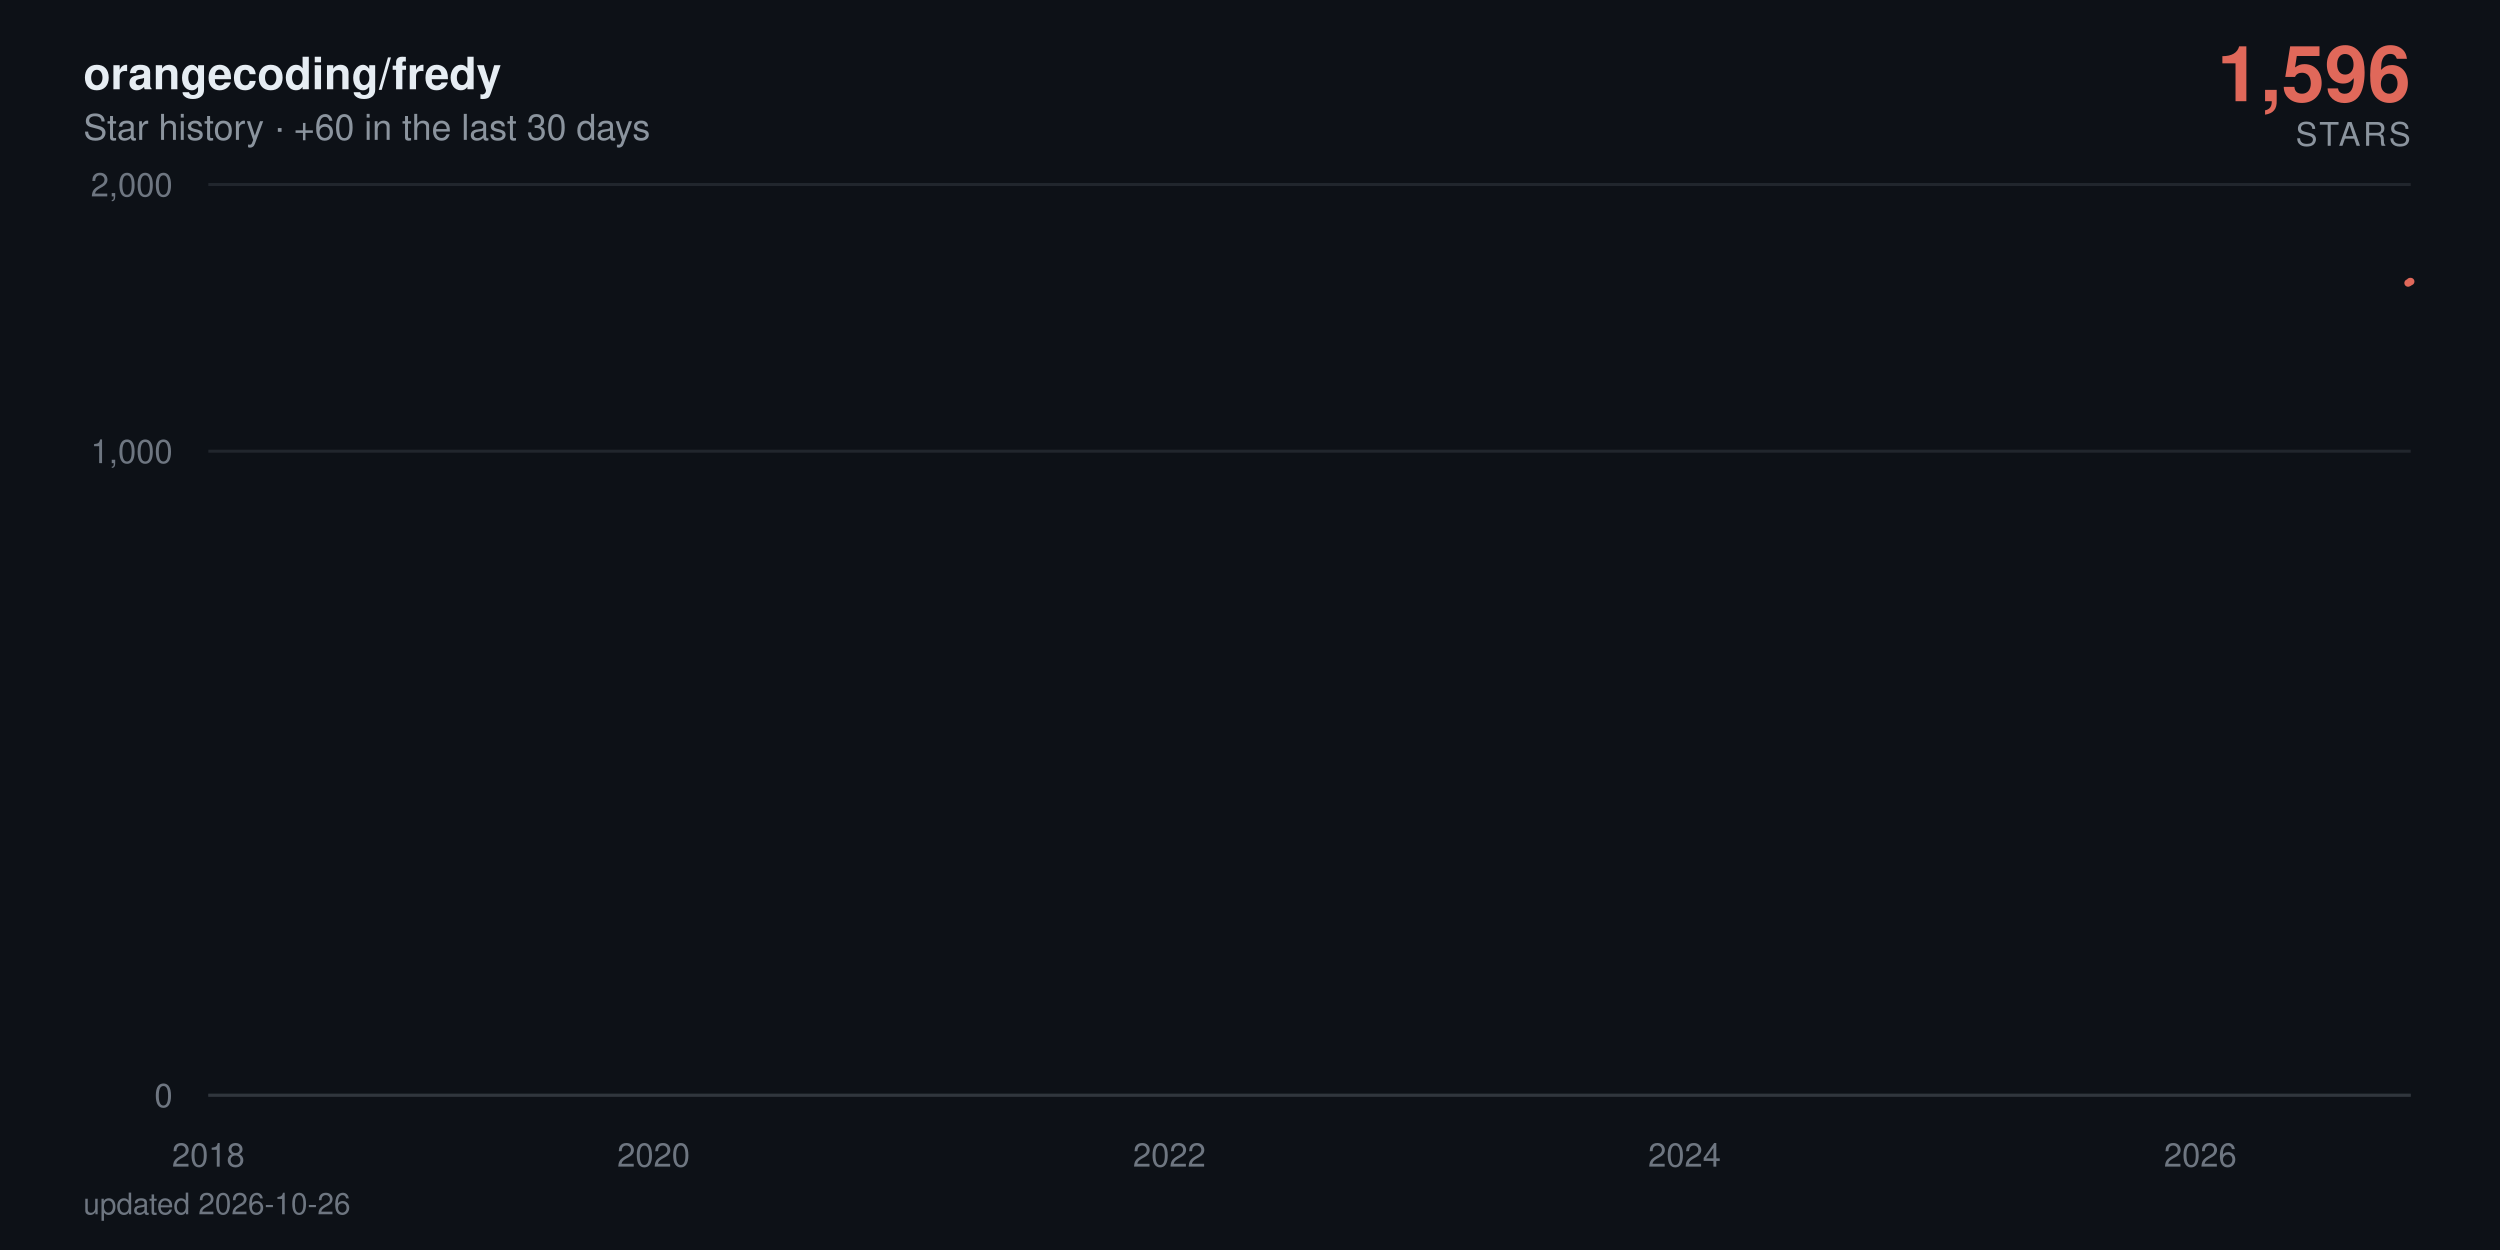
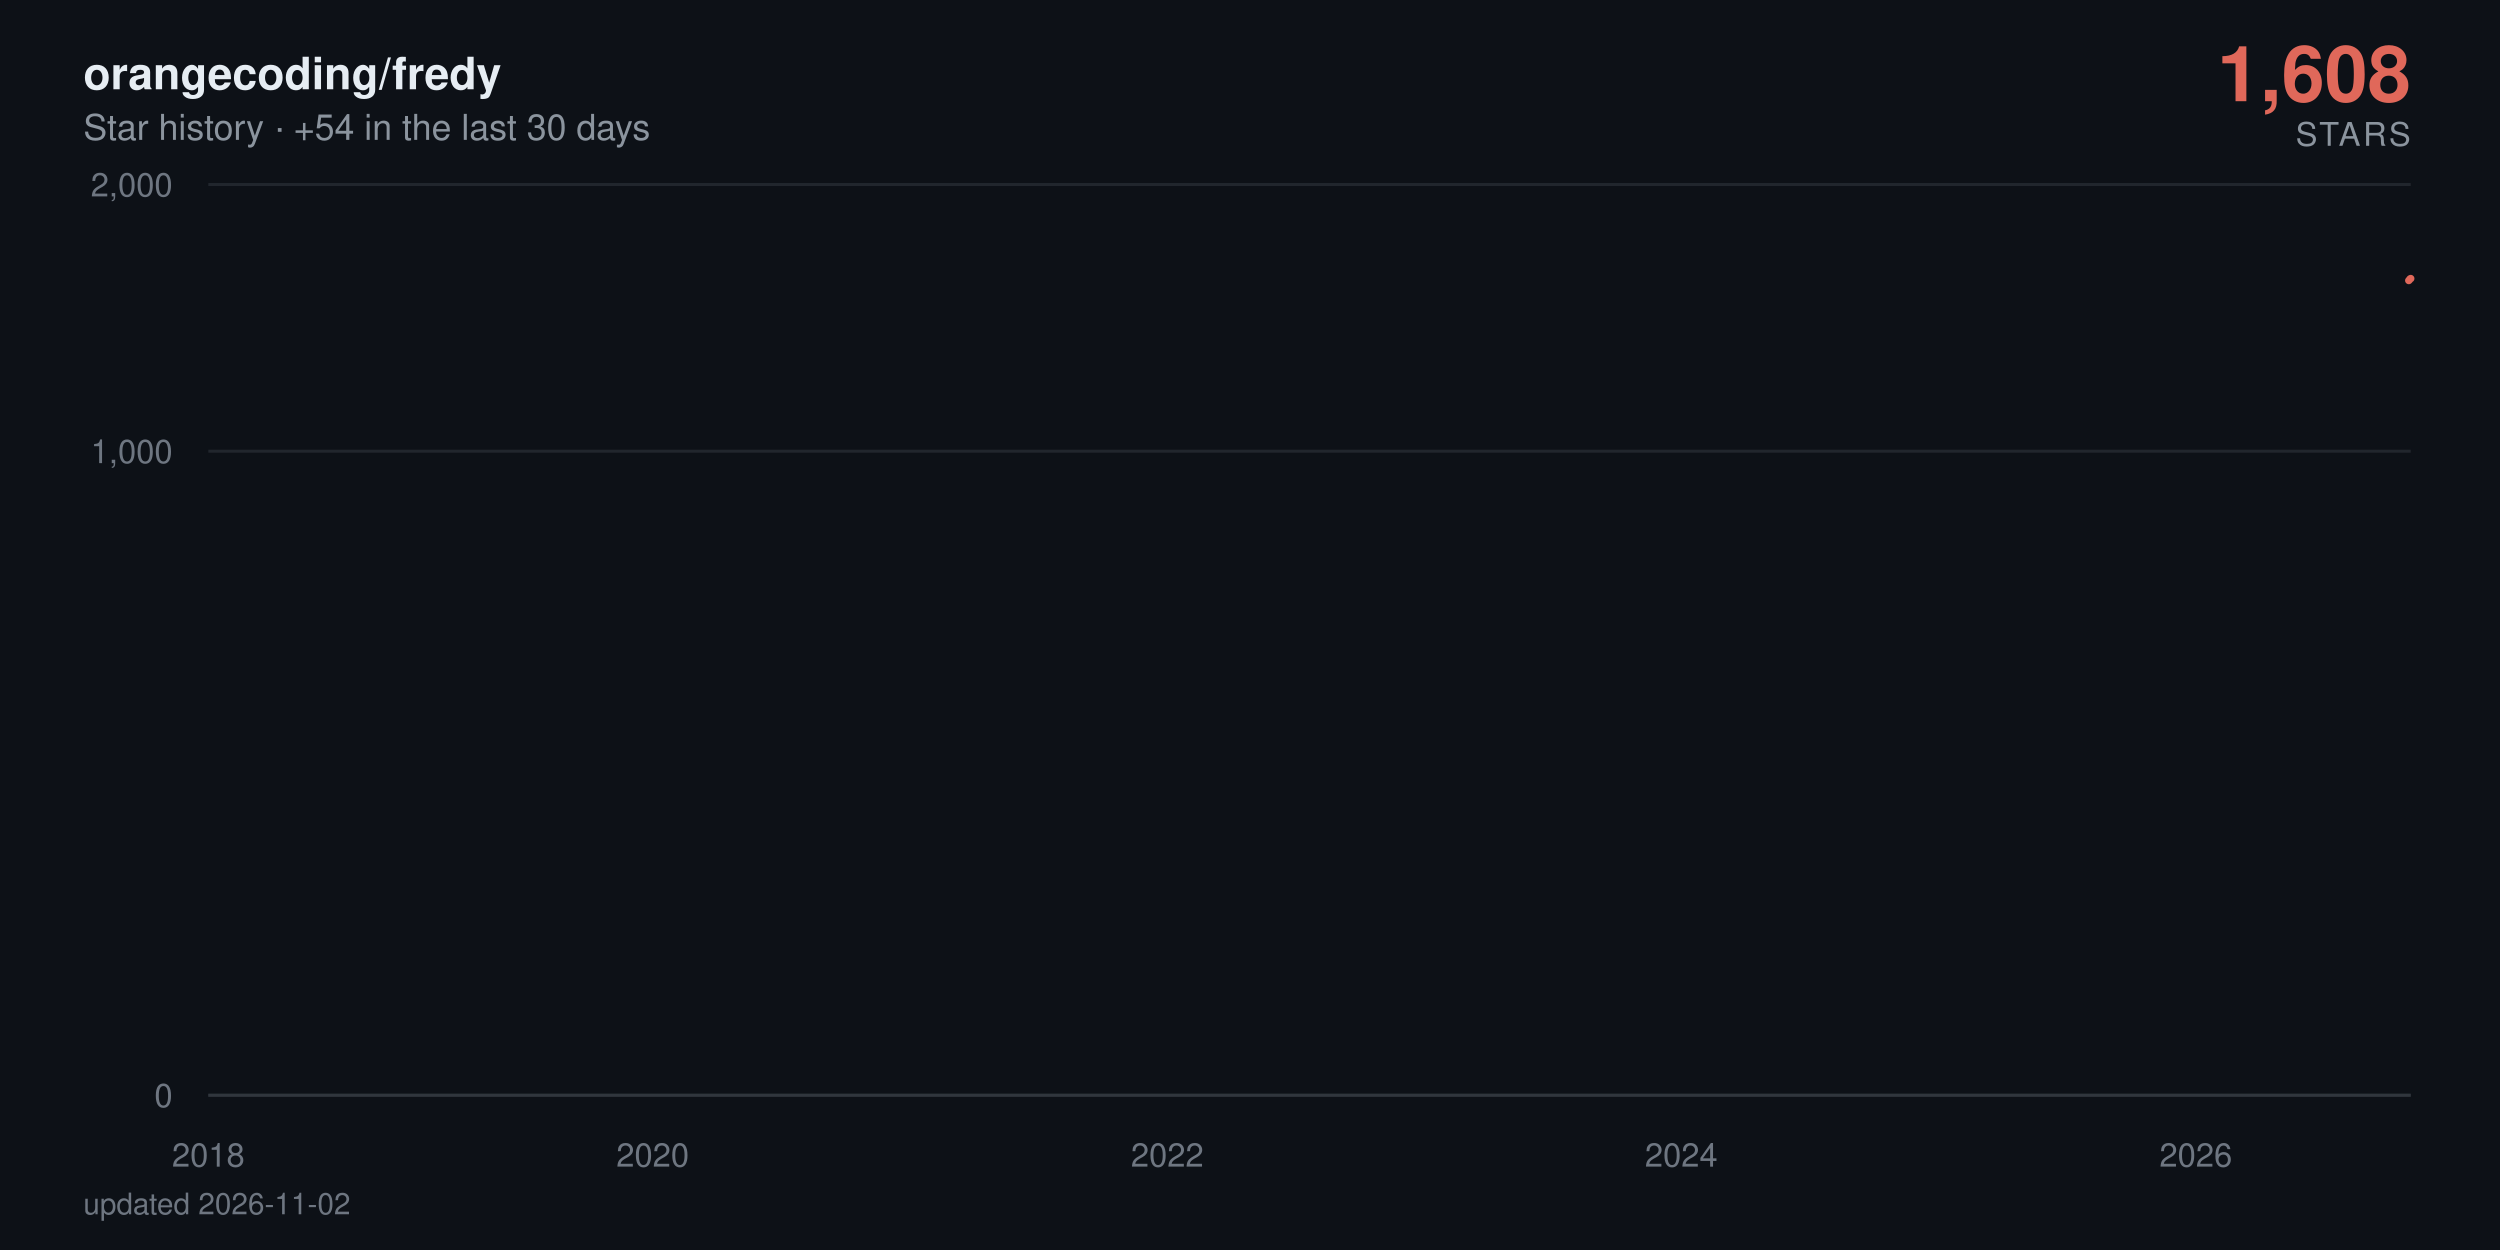
- <svg xmlns="http://www.w3.org/2000/svg" viewBox="0 0 840 420" width="840" height="420" role="img" aria-label="orangecoding/fredy star history: 1,596 stars">
+ <svg xmlns="http://www.w3.org/2000/svg" viewBox="0 0 840 420" width="840" height="420" role="img" aria-label="orangecoding/fredy star history: 1,608 stars">
  <defs>
    <linearGradient id="area" x1="0" y1="0" x2="0" y2="1">
      <stop offset="0%" stop-color="#e0685a" stop-opacity="0.38" />
      <stop offset="100%" stop-color="#e0685a" stop-opacity="0" />
    </linearGradient>
  </defs>
  <style>
    text { font-family: -apple-system, BlinkMacSystemFont, 'Segoe UI', Helvetica, Arial, sans-serif; }
    .tick { fill: #6e7681; font-size: 11px; }
    .title { fill: #e6edf3; font-size: 15px; font-weight: 600; }
    .subtitle { fill: #8b949e; font-size: 12px; }
    .total { fill: #e0685a; font-size: 26px; font-weight: 700; }
    .total-label { fill: #8b949e; font-size: 11px; letter-spacing: 0.08em; }
    .milestone-label { fill: #8b949e; font-size: 10px; font-weight: 600; }
    .footer { fill: #6e7681; font-size: 10px; }

-     .line { stroke-dasharray: 877; stroke-dashoffset: 877; animation: draw 2.4s cubic-bezier(0.22, 0.61, 0.36, 1) forwards; }
+     .line { stroke-dasharray: 878; stroke-dashoffset: 878; animation: draw 2.4s cubic-bezier(0.22, 0.61, 0.36, 1) forwards; }
    .fill { opacity: 0; animation: appear 1.4s ease-out 0.9s forwards; }
    .milestone { opacity: 0; animation: appear 0.6s ease-out 1.9s forwards; }
    .end { opacity: 0; animation: appear 0.5s ease-out 2.3s forwards; }
-     .halo { transform-origin: 810px 94.6px; animation: pulse 2.8s ease-in-out 2.8s infinite; }
+     .halo { transform-origin: 810px 93.6px; animation: pulse 2.8s ease-in-out 2.8s infinite; }

    @keyframes draw { to { stroke-dashoffset: 0; } }
    @keyframes appear { to { opacity: 1; } }
    @keyframes pulse { 0%, 100% { transform: scale(1); opacity: 0.22; } 50% { transform: scale(1.5); opacity: 0.05; } }

    @media (prefers-reduced-motion: reduce) {
      .line { stroke-dashoffset: 0; animation: none; }
      .fill, .milestone, .end { opacity: 1; animation: none; }
      .halo { animation: none; }
    }
  </style>
  <rect width="840" height="420" fill="#0d1117" />
  <text x="28" y="30" class="title">orangecoding/fredy</text>
-   <text x="28" y="47" class="subtitle">Star history · +60 in the last 30 days</text>
-   <text x="810" y="34" text-anchor="end" class="total">1,596</text>
+   <text x="28" y="47" class="subtitle">Star history · +54 in the last 30 days</text>
+   <text x="810" y="34" text-anchor="end" class="total">1,608</text>
  <text x="810" y="49" text-anchor="end" class="total-label">STARS</text>
  <line x1="70" y1="368" x2="810" y2="368" stroke="#21262d" stroke-width="1" />
  <text x="58" y="372" text-anchor="end" class="tick">0</text>
  <line x1="70" y1="151.6" x2="810" y2="151.6" stroke="#21262d" stroke-width="1" />
  <text x="58" y="155.6" text-anchor="end" class="tick">1,000</text>
  <line x1="70" y1="62" x2="810" y2="62" stroke="#21262d" stroke-width="1" />
  <text x="58" y="66" text-anchor="end" class="tick">2,000</text>
  <line x1="70" y1="368" x2="810" y2="368" stroke="#30363d" stroke-width="1" />
  <text x="70" y="392" text-anchor="middle" class="tick">2018</text>
-   <text x="219.6" y="392" text-anchor="middle" class="tick">2020</text>
-   <text x="392.9" y="392" text-anchor="middle" class="tick">2022</text>
-   <text x="566" y="392" text-anchor="middle" class="tick">2024</text>
-   <text x="739.3" y="392" text-anchor="middle" class="tick">2026</text>
-   <path class="fill" d="M70,368 70,361.2 L71.7,358.3 L89.7,351.2 L89.9,349.9 L90.2,348.6 L196.6,347.5 L215.8,346.4 L218.9,344.3 L219.8,343.3 L223.6,342.4 L224.1,341.5 L230.8,340.6 L234.3,339.8 L254.9,339 L262.1,338.2 L264.9,337.4 L271.1,336.6 L284.3,335.9 L294.3,335.2 L309,334.5 L309.5,333.8 L320.9,333.1 L321.3,332.4 L326.1,331.8 L337.2,331.2 L337.7,330.5 L337.9,329.9 L341,329.3 L342.2,328.7 L344.3,328.1 L346.9,327.5 L359.3,326.9 L367.8,326.4 L368.8,324.7 L371.8,324.2 L376.6,323.7 L378,322.6 L378.2,322.1 L378.9,321.6 L379.7,320.6 L379.9,320.1 L382.3,319.6 L382.7,319.1 L384.9,318.7 L386.3,318.2 L386.8,317.7 L392.9,317.3 L394.1,316.8 L394.8,316.3 L395.5,315.9 L396,315.4 L396.5,315 L398.4,314.6 L399.1,313.7 L399.3,313.3 L399.6,312.8 L403.1,312.4 L403.4,312 L404.3,311.6 L405,311.2 L407.2,310.8 L408.3,310.3 L410.2,309.9 L412.9,309.5 L413.3,309.1 L415.7,308.7 L415.9,307.6 L419.5,307.2 L420.2,306.8 L421.6,306.4 L422.6,306 L422.8,305.7 L425.2,305.3 L426.6,304.9 L426.8,304.5 L429.2,304.2 L430.6,303.8 L432.1,303.1 L432.3,302.7 L433.7,302.4 L436.6,302 L438.7,301.7 L439.6,301.3 L440.6,301 L440.8,300.3 L441.3,299.9 L443,299.6 L443.7,299.2 L445.1,298.9 L445.3,298.6 L445.6,298.2 L446.3,297.9 L447,297.6 L448.7,296.9 L448.9,296.2 L449.4,295.9 L450.1,295.6 L450.3,294.9 L452.9,294.6 L453.2,294.3 L453.9,294 L458.6,293.4 L459.3,293 L461.7,292.7 L462.2,292.4 L462.6,292.1 L462.9,291.8 L465.3,291.5 L469,291.2 L469.8,290.9 L470,290.6 L471.4,290.3 L473.8,290 L474.7,289.7 L475,289.4 L475.2,289.1 L475.4,288.8 L476.6,288.5 L478.1,288.2 L480.4,287.9 L480.7,287.6 L482.3,287.3 L482.8,287 L486.4,286.8 L489.4,286.5 L489.9,286.2 L491.8,285.9 L492,285.6 L492.3,285.3 L492.8,285 L493.9,284.8 L494.7,284.5 L500.6,284.2 L502,283.9 L502.7,283.6 L504.1,283.4 L504.4,283.1 L504.8,282.8 L505.3,282.5 L505.6,282.3 L507.7,282 L508.9,281.7 L513.4,281.2 L522.6,280.9 L523.3,280.6 L529,280.4 L530.5,280.1 L535.7,279.8 L536.1,279.6 L538.3,279.3 L538.5,279 L540.2,278.8 L541.4,278.5 L543,278.3 L544.4,278 L550.1,277.7 L551.1,277.5 L555.6,277.2 L556.1,277 L565.5,276.7 L567.4,276.2 L567.7,275.9 L569.8,275.7 L570.1,275.4 L573.6,275.2 L573.8,274.9 L574.1,274.7 L576,274.4 L578.6,274.2 L579.3,273.9 L581,273.7 L585,273.4 L585.5,273.2 L586.6,272.9 L591.2,272.7 L591.9,272.2 L595.4,272 L597.1,271.5 L597.8,271.2 L602.1,271 L604,270.8 L607,270.5 L608.5,270.3 L610.1,270 L610.4,269.6 L610.8,269.3 L611.1,269.1 L611.3,268.8 L611.8,268.6 L612,268.4 L613,268.1 L613.9,267.9 L615.6,267.7 L616.5,267.4 L618.2,267 L618.7,266.7 L620.3,266.5 L622.2,266.3 L624.3,266.1 L625.1,265.8 L625.8,265.6 L627.9,265.4 L630.7,265.1 L632.9,264.9 L633.6,264.7 L633.8,264.5 L634.3,264 L635,263.8 L635.7,263.6 L636.2,263.3 L637.6,263.1 L640,262.9 L642.1,262.7 L643.1,262.4 L645,262.2 L649.7,262 L650.7,261.8 L651.6,261.6 L652.8,261.3 L653.3,260.9 L658,260.7 L659.2,260.5 L659.7,260.2 L664.7,260 L666.6,259.8 L667.3,259.6 L672,259.4 L672.2,259.2 L673.7,259 L674.9,258.5 L678.4,258.3 L679.1,258.1 L682,257.9 L683.1,257.5 L683.4,257.2 L683.6,257 L683.9,256.8 L684.6,256.2 L684.8,256 L685,255.6 L685.3,255.4 L686,255.2 L686.5,254.9 L687.7,254.7 L687.9,254.5 L688.1,254.3 L688.8,254.1 L690.3,253.9 L691.9,253.7 L692.4,253.5 L692.9,253.3 L693.8,252.9 L695.7,252.5 L696.9,252.3 L697.4,252.1 L697.9,251.9 L700.2,251.7 L700.9,251.5 L701.2,251.1 L703.8,250.9 L704,250.7 L705.7,250.5 L705.9,250.3 L706.1,250.1 L706.9,249.9 L707.1,249.7 L707.6,249.5 L707.8,249.3 L708,249.1 L708.8,248.7 L709,248.3 L709.2,248.1 L709.7,247.7 L709.9,247.3 L710.9,247.1 L711.1,246.8 L711.4,246.4 L712.1,246.2 L712.3,246 L712.6,245.8 L713,245.6 L713.7,244.1 L714,243.7 L714.4,243.1 L714.7,243 L715.9,242.8 L716.1,242.6 L716.3,242.2 L716.6,241.8 L716.8,241.6 L717.1,241.1 L717.3,240.9 L717.5,240.7 L718,240.5 L718.2,240.4 L720.1,240.2 L720.6,239.3 L720.8,239.1 L721.1,238.9 L721.3,238.7 L721.6,238.4 L722.3,238 L722.5,237.5 L722.7,237.1 L723.2,236.9 L723.7,236.6 L723.9,236.2 L724.2,236 L724.9,235.5 L725.4,235 L725.6,234.8 L726.1,234.6 L726.5,234.4 L727,234.1 L727.3,233.9 L727.5,233.7 L727.7,233.4 L728.4,233.2 L728.7,233 L728.9,232.9 L729.1,232.5 L729.4,232.4 L730.6,232.2 L731.3,232 L731.8,231.8 L732,231.7 L732.2,231.3 L732.5,230.8 L733.7,230.6 L733.9,230.5 L734.1,230 L734.4,229.6 L734.8,229.5 L736,229.3 L737.9,228.8 L738.4,228.6 L738.9,228.4 L739.1,227.9 L739.3,227.4 L739.6,226.8 L739.8,226.6 L740.3,225.8 L740.5,225.3 L740.8,225 L741,224.1 L742,224 L742.4,223.8 L742.9,223.7 L743.1,223.5 L743.4,223.3 L743.6,223.2 L743.8,222.7 L744.1,222.4 L744.3,222.2 L744.8,221.6 L745.3,221.4 L745.5,220.9 L745.7,220.8 L746.2,220.6 L746.5,220.3 L746.7,220 L746.9,219.8 L747.2,219.2 L747.4,218.2 L747.6,217.8 L747.9,217.5 L748.1,217.3 L748.4,217.2 L748.6,217 L748.8,216.7 L749.1,216.4 L749.3,216.1 L749.5,215.8 L750,215.5 L750.2,214.8 L750.7,214.5 L751,214.4 L751.2,214.1 L751.4,213.9 L751.7,213.5 L752.1,213.2 L752.4,213.3 L752.6,213.2 L753.3,212.9 L753.6,212.4 L753.8,212.3 L754,212 L754.3,211.7 L754.5,211.5 L754.8,211.2 L755,210.2 L755.2,209.7 L755.5,209.6 L755.7,209.4 L755.9,209 L756.2,208.9 L756.4,208.7 L756.9,208.6 L757.4,208.1 L757.6,207.7 L757.8,207.2 L758.3,206.8 L758.5,206.5 L758.8,206.4 L759,205.9 L759.3,205.8 L759.7,205.5 L760,205.1 L760.2,204.6 L760.4,204.5 L760.7,203.9 L760.9,203.8 L761.4,203.6 L761.6,203.5 L761.9,203.4 L762.1,203.2 L762.6,203.1 L762.8,202.6 L763.1,202.5 L763.3,202.4 L763.5,202.2 L764,202.1 L765,201.9 L765.2,201.7 L765.9,201 L766.1,200.5 L766.6,200.3 L766.8,200.1 L767.6,200 L767.8,199.8 L768.3,199.6 L768.5,199.3 L768.7,199.1 L769,199 L769.2,198.5 L770.2,198.3 L770.4,198 L770.9,197.8 L771.1,197.6 L771.4,197.5 L772.1,197.4 L772.5,197.2 L772.8,196.9 L773,196.7 L773.2,196.5 L773.5,196.4 L773.7,196.3 L774,196.1 L774.2,196 L774.4,195.8 L774.7,195.7 L774.9,177 L775.1,151 L775.4,146.6 L775.6,143.2 L775.9,141.7 L776.1,140.2 L776.3,139.9 L776.6,139.3 L776.8,138.7 L777,138.1 L777.3,137.6 L777.8,137.4 L778,137.1 L778.2,136.4 L778.5,134 L778.7,133.5 L778.9,132.7 L779.2,132.6 L779.4,132.5 L779.7,132 L779.9,131.7 L780.1,131.3 L780.4,130.8 L780.8,130.3 L781.1,130.1 L781.3,129.9 L781.5,129.7 L781.8,129.1 L782,128.8 L782.3,128.5 L782.5,128.4 L782.7,128 L783,127.8 L783.2,127.5 L783.4,126.8 L783.7,126.6 L783.9,126.4 L784.2,126.2 L784.4,126.1 L784.9,125.9 L785.3,125.6 L785.6,125.4 L786.1,125.3 L786.3,125 L786.5,124.9 L786.8,124.5 L787,124.4 L787.2,124.1 L787.5,123.9 L787.7,123.6 L787.9,123.5 L788.2,122.6 L788.4,117.2 L788.7,115.4 L788.9,115 L789.1,114.6 L789.4,114.3 L789.6,113.9 L789.8,113.5 L790.1,113.4 L790.6,113.3 L790.8,113.2 L791,113.1 L791.3,112.8 L791.5,112.5 L791.7,112.4 L792,112.1 L792.2,112 L792.5,111.4 L792.7,111.3 L792.9,110.5 L793.2,110.9 L793.4,110.3 L793.6,110.3 L793.9,109.9 L794.1,109.8 L794.4,109.7 L794.6,109.4 L794.8,109.3 L795.1,108.7 L795.3,108.9 L795.5,108.4 L795.8,108.3 L796,108.1 L796.2,107.9 L796.5,107.7 L796.7,107 L797,107.4 L797.2,106.7 L797.4,106.6 L797.7,106.4 L797.9,106.3 L798.4,105.8 L798.6,105.8 L798.9,104.9 L799.1,104.4 L799.3,104.1 L799.6,104 L799.8,103.8 L800,103.4 L800.3,102.3 L800.5,101.9 L801,101.7 L801.2,101.6 L801.7,101.2 L801.9,100.7 L802.4,100.3 L802.6,100.1 L802.9,99.8 L803.1,99.6 L803.4,99.3 L803.6,98.7 L803.8,98.4 L804.1,98.4 L804.5,98.2 L804.8,97.8 L805,97.7 L805.3,97.7 L805.5,97.5 L805.7,97.4 L806.4,97.2 L806.7,97.1 L806.9,96.8 L807.2,96.6 L807.4,96.2 L807.6,96 L807.9,95.9 L808.1,95.8 L808.3,95.7 L808.6,95.6 L808.8,95.3 L809.1,95.1 L809.3,95 L809.5,94.9 L809.8,94.6 L810,94.6 L810,368 Z" fill="url(#area)" />
-   <path class="line" d="M70,361.2 L71.7,358.3 L89.7,351.2 L89.9,349.9 L90.2,348.6 L196.6,347.5 L215.8,346.4 L218.9,344.3 L219.8,343.3 L223.6,342.4 L224.1,341.5 L230.8,340.6 L234.3,339.8 L254.9,339 L262.1,338.2 L264.9,337.4 L271.1,336.6 L284.3,335.9 L294.3,335.2 L309,334.5 L309.5,333.8 L320.9,333.1 L321.3,332.4 L326.1,331.8 L337.2,331.2 L337.7,330.5 L337.9,329.9 L341,329.3 L342.2,328.7 L344.3,328.1 L346.9,327.5 L359.3,326.9 L367.8,326.4 L368.8,324.7 L371.8,324.2 L376.6,323.7 L378,322.6 L378.2,322.1 L378.9,321.6 L379.7,320.6 L379.9,320.1 L382.3,319.6 L382.7,319.1 L384.9,318.7 L386.3,318.2 L386.8,317.7 L392.9,317.3 L394.1,316.8 L394.8,316.3 L395.5,315.9 L396,315.4 L396.5,315 L398.4,314.6 L399.1,313.7 L399.3,313.3 L399.6,312.8 L403.1,312.4 L403.4,312 L404.3,311.6 L405,311.2 L407.2,310.8 L408.3,310.3 L410.2,309.9 L412.9,309.5 L413.3,309.1 L415.7,308.7 L415.9,307.6 L419.5,307.2 L420.2,306.8 L421.6,306.4 L422.6,306 L422.8,305.7 L425.2,305.3 L426.6,304.9 L426.8,304.5 L429.2,304.2 L430.6,303.8 L432.1,303.1 L432.3,302.7 L433.7,302.4 L436.6,302 L438.7,301.7 L439.6,301.3 L440.6,301 L440.8,300.3 L441.3,299.9 L443,299.6 L443.7,299.2 L445.1,298.9 L445.3,298.6 L445.6,298.2 L446.3,297.9 L447,297.6 L448.7,296.9 L448.9,296.2 L449.4,295.9 L450.1,295.6 L450.3,294.9 L452.9,294.6 L453.2,294.3 L453.9,294 L458.6,293.4 L459.3,293 L461.7,292.7 L462.2,292.4 L462.6,292.1 L462.9,291.8 L465.3,291.5 L469,291.2 L469.8,290.9 L470,290.6 L471.4,290.3 L473.8,290 L474.7,289.7 L475,289.4 L475.2,289.1 L475.4,288.8 L476.6,288.5 L478.1,288.2 L480.4,287.9 L480.7,287.6 L482.3,287.3 L482.8,287 L486.4,286.8 L489.4,286.5 L489.9,286.2 L491.8,285.9 L492,285.6 L492.3,285.3 L492.8,285 L493.9,284.8 L494.7,284.5 L500.6,284.2 L502,283.9 L502.7,283.6 L504.1,283.4 L504.4,283.1 L504.8,282.8 L505.3,282.5 L505.6,282.3 L507.7,282 L508.9,281.7 L513.4,281.2 L522.6,280.9 L523.3,280.6 L529,280.4 L530.5,280.1 L535.7,279.8 L536.1,279.6 L538.3,279.3 L538.5,279 L540.2,278.8 L541.4,278.5 L543,278.3 L544.4,278 L550.1,277.7 L551.1,277.5 L555.6,277.2 L556.1,277 L565.5,276.7 L567.4,276.2 L567.7,275.9 L569.8,275.7 L570.1,275.4 L573.6,275.2 L573.8,274.9 L574.1,274.7 L576,274.4 L578.6,274.2 L579.3,273.9 L581,273.7 L585,273.4 L585.5,273.2 L586.6,272.9 L591.2,272.7 L591.9,272.2 L595.4,272 L597.1,271.5 L597.8,271.2 L602.1,271 L604,270.8 L607,270.5 L608.5,270.3 L610.1,270 L610.4,269.6 L610.8,269.3 L611.1,269.1 L611.3,268.8 L611.8,268.6 L612,268.4 L613,268.1 L613.9,267.9 L615.6,267.7 L616.5,267.4 L618.2,267 L618.7,266.7 L620.3,266.5 L622.2,266.3 L624.3,266.1 L625.1,265.8 L625.8,265.6 L627.9,265.4 L630.7,265.1 L632.9,264.9 L633.6,264.7 L633.8,264.5 L634.3,264 L635,263.8 L635.7,263.6 L636.2,263.3 L637.6,263.1 L640,262.9 L642.1,262.7 L643.1,262.4 L645,262.2 L649.7,262 L650.7,261.8 L651.6,261.6 L652.8,261.3 L653.3,260.9 L658,260.7 L659.2,260.5 L659.7,260.2 L664.7,260 L666.6,259.8 L667.3,259.6 L672,259.4 L672.2,259.2 L673.7,259 L674.9,258.5 L678.4,258.3 L679.1,258.1 L682,257.9 L683.1,257.5 L683.4,257.2 L683.6,257 L683.9,256.8 L684.6,256.2 L684.8,256 L685,255.6 L685.3,255.4 L686,255.2 L686.5,254.9 L687.7,254.7 L687.9,254.5 L688.1,254.3 L688.8,254.1 L690.3,253.9 L691.9,253.7 L692.4,253.5 L692.9,253.3 L693.8,252.9 L695.7,252.5 L696.9,252.3 L697.4,252.1 L697.9,251.9 L700.2,251.7 L700.9,251.5 L701.2,251.1 L703.8,250.9 L704,250.7 L705.7,250.5 L705.9,250.3 L706.1,250.1 L706.9,249.9 L707.1,249.7 L707.6,249.5 L707.8,249.3 L708,249.1 L708.8,248.7 L709,248.3 L709.2,248.1 L709.7,247.7 L709.9,247.3 L710.9,247.1 L711.1,246.8 L711.4,246.4 L712.1,246.2 L712.3,246 L712.6,245.8 L713,245.6 L713.7,244.1 L714,243.7 L714.4,243.1 L714.7,243 L715.9,242.8 L716.1,242.6 L716.3,242.2 L716.6,241.8 L716.8,241.6 L717.1,241.1 L717.3,240.9 L717.5,240.7 L718,240.5 L718.2,240.4 L720.1,240.2 L720.6,239.3 L720.8,239.1 L721.1,238.9 L721.3,238.7 L721.6,238.4 L722.3,238 L722.5,237.5 L722.7,237.1 L723.2,236.9 L723.7,236.6 L723.9,236.2 L724.2,236 L724.9,235.5 L725.4,235 L725.6,234.8 L726.1,234.6 L726.5,234.4 L727,234.1 L727.3,233.9 L727.5,233.7 L727.7,233.4 L728.4,233.2 L728.7,233 L728.9,232.9 L729.1,232.5 L729.4,232.4 L730.6,232.2 L731.3,232 L731.8,231.8 L732,231.7 L732.2,231.3 L732.5,230.8 L733.7,230.6 L733.9,230.5 L734.1,230 L734.4,229.6 L734.8,229.5 L736,229.3 L737.9,228.8 L738.4,228.6 L738.9,228.4 L739.1,227.9 L739.3,227.4 L739.6,226.8 L739.8,226.6 L740.3,225.8 L740.5,225.3 L740.8,225 L741,224.1 L742,224 L742.4,223.8 L742.9,223.7 L743.1,223.5 L743.4,223.3 L743.6,223.2 L743.8,222.7 L744.1,222.4 L744.3,222.2 L744.8,221.6 L745.3,221.4 L745.5,220.9 L745.7,220.8 L746.2,220.6 L746.5,220.3 L746.7,220 L746.9,219.8 L747.2,219.2 L747.4,218.2 L747.6,217.8 L747.9,217.5 L748.1,217.3 L748.4,217.2 L748.6,217 L748.8,216.7 L749.1,216.4 L749.3,216.1 L749.5,215.8 L750,215.5 L750.2,214.8 L750.7,214.5 L751,214.4 L751.2,214.1 L751.4,213.9 L751.7,213.5 L752.1,213.2 L752.4,213.3 L752.6,213.2 L753.3,212.9 L753.6,212.4 L753.8,212.3 L754,212 L754.3,211.7 L754.5,211.5 L754.8,211.2 L755,210.2 L755.2,209.7 L755.5,209.6 L755.7,209.4 L755.9,209 L756.2,208.9 L756.4,208.7 L756.9,208.6 L757.4,208.1 L757.6,207.7 L757.8,207.2 L758.3,206.8 L758.5,206.5 L758.8,206.4 L759,205.9 L759.3,205.8 L759.7,205.5 L760,205.1 L760.2,204.6 L760.4,204.5 L760.7,203.9 L760.9,203.8 L761.4,203.6 L761.6,203.5 L761.9,203.4 L762.1,203.2 L762.6,203.1 L762.8,202.6 L763.1,202.5 L763.3,202.4 L763.5,202.2 L764,202.1 L765,201.9 L765.2,201.7 L765.9,201 L766.1,200.5 L766.6,200.3 L766.8,200.1 L767.6,200 L767.8,199.8 L768.3,199.6 L768.5,199.3 L768.7,199.1 L769,199 L769.2,198.5 L770.2,198.3 L770.4,198 L770.9,197.8 L771.1,197.6 L771.4,197.5 L772.1,197.4 L772.5,197.2 L772.8,196.9 L773,196.7 L773.2,196.5 L773.5,196.4 L773.7,196.3 L774,196.1 L774.2,196 L774.4,195.8 L774.7,195.7 L774.9,177 L775.1,151 L775.4,146.6 L775.6,143.2 L775.9,141.7 L776.1,140.2 L776.3,139.9 L776.6,139.3 L776.8,138.7 L777,138.1 L777.3,137.6 L777.8,137.4 L778,137.1 L778.2,136.4 L778.5,134 L778.7,133.5 L778.9,132.7 L779.2,132.6 L779.4,132.5 L779.7,132 L779.9,131.7 L780.1,131.3 L780.4,130.8 L780.8,130.3 L781.1,130.1 L781.3,129.9 L781.5,129.7 L781.8,129.1 L782,128.8 L782.3,128.5 L782.5,128.4 L782.7,128 L783,127.8 L783.2,127.5 L783.4,126.8 L783.7,126.6 L783.9,126.4 L784.2,126.2 L784.4,126.1 L784.9,125.9 L785.3,125.6 L785.6,125.4 L786.1,125.3 L786.3,125 L786.5,124.9 L786.8,124.5 L787,124.4 L787.2,124.1 L787.5,123.9 L787.7,123.6 L787.9,123.5 L788.2,122.6 L788.4,117.2 L788.7,115.4 L788.9,115 L789.1,114.6 L789.4,114.3 L789.6,113.9 L789.8,113.5 L790.1,113.4 L790.6,113.3 L790.8,113.2 L791,113.1 L791.3,112.8 L791.5,112.5 L791.7,112.4 L792,112.1 L792.2,112 L792.5,111.4 L792.7,111.3 L792.9,110.5 L793.2,110.9 L793.4,110.3 L793.6,110.3 L793.9,109.9 L794.1,109.8 L794.4,109.7 L794.6,109.4 L794.8,109.3 L795.1,108.7 L795.3,108.9 L795.5,108.4 L795.8,108.3 L796,108.1 L796.2,107.9 L796.5,107.7 L796.7,107 L797,107.4 L797.2,106.7 L797.4,106.6 L797.7,106.4 L797.9,106.3 L798.4,105.8 L798.6,105.8 L798.9,104.9 L799.1,104.4 L799.3,104.1 L799.6,104 L799.8,103.8 L800,103.4 L800.3,102.3 L800.5,101.9 L801,101.7 L801.2,101.6 L801.7,101.2 L801.9,100.7 L802.4,100.3 L802.6,100.1 L802.9,99.8 L803.1,99.6 L803.4,99.3 L803.6,98.7 L803.8,98.4 L804.1,98.4 L804.5,98.2 L804.8,97.8 L805,97.7 L805.3,97.7 L805.5,97.5 L805.7,97.4 L806.4,97.2 L806.7,97.1 L806.9,96.8 L807.2,96.6 L807.4,96.2 L807.6,96 L807.9,95.9 L808.1,95.8 L808.3,95.7 L808.6,95.6 L808.8,95.3 L809.1,95.1 L809.3,95 L809.5,94.9 L809.8,94.6 L810,94.6" fill="none" stroke="#e0685a" stroke-width="2.5" stroke-linecap="round" stroke-linejoin="round" />
+   <text x="219.3" y="392" text-anchor="middle" class="tick">2020</text>
+   <text x="392.2" y="392" text-anchor="middle" class="tick">2022</text>
+   <text x="564.9" y="392" text-anchor="middle" class="tick">2024</text>
+   <text x="737.8" y="392" text-anchor="middle" class="tick">2026</text>
+   <path class="fill" d="M70,368 70,361.2 L71.7,358.3 L89.6,351.2 L89.9,349.9 L90.1,348.6 L196.3,347.5 L215.5,346.4 L218.6,344.3 L219.5,343.3 L223.3,342.4 L223.8,341.5 L230.4,340.6 L233.9,339.8 L254.5,339 L261.6,338.2 L264.5,337.4 L270.6,336.6 L283.9,335.9 L293.8,335.2 L308.5,334.5 L308.9,333.8 L320.3,333.1 L320.8,332.4 L325.5,331.8 L336.6,331.2 L337.1,330.5 L337.3,329.9 L340.4,329.3 L341.6,328.7 L343.7,328.1 L346.3,327.5 L358.6,326.9 L367.1,326.4 L368.1,324.7 L371.2,324.2 L375.9,323.7 L377.3,322.6 L377.5,322.1 L378.3,321.6 L379,320.6 L379.2,320.1 L381.6,319.6 L382,319.1 L384.2,318.7 L385.6,318.2 L386.1,317.7 L392.2,317.3 L393.4,316.8 L394.1,316.3 L394.8,315.9 L395.3,315.4 L395.8,315 L397.7,314.6 L398.4,313.7 L398.6,313.3 L398.8,312.8 L402.4,312.4 L402.6,312 L403.6,311.6 L404.3,311.2 L406.4,310.8 L407.6,310.3 L409.5,309.9 L412.1,309.5 L412.6,309.1 L414.9,308.7 L415.2,307.6 L418.7,307.2 L419.4,306.8 L420.8,306.4 L421.8,306 L422,305.7 L424.4,305.3 L425.8,304.9 L426,304.5 L428.4,304.2 L429.8,303.8 L431.2,303.1 L431.5,302.7 L432.9,302.4 L435.7,302 L437.9,301.7 L438.8,301.3 L439.8,301 L440,300.3 L440.5,299.9 L442.1,299.6 L442.8,299.2 L444.3,298.9 L444.5,298.6 L444.7,298.2 L445.4,297.9 L446.2,297.6 L447.8,296.9 L448,296.2 L448.5,295.9 L449.2,295.6 L449.5,294.9 L452.1,294.6 L452.3,294.3 L453,294 L457.7,293.4 L458.5,293 L460.8,292.7 L461.3,292.4 L461.8,292.1 L462,291.8 L464.4,291.5 L468.2,291.2 L468.9,290.9 L469.1,290.6 L470.5,290.3 L472.9,290 L473.8,289.7 L474.1,289.4 L474.3,289.1 L474.5,288.8 L475.7,288.5 L477.1,288.2 L479.5,287.9 L479.7,287.6 L481.4,287.3 L481.9,287 L485.4,286.8 L488.5,286.5 L489,286.2 L490.9,285.9 L491.1,285.6 L491.3,285.3 L491.8,285 L493,284.8 L493.7,284.5 L499.6,284.2 L501,283.9 L501.7,283.6 L503.2,283.4 L503.4,283.1 L503.9,282.8 L504.3,282.5 L504.6,282.3 L506.7,282 L507.9,281.7 L512.4,281.2 L521.6,280.9 L522.3,280.6 L528,280.4 L529.4,280.1 L534.6,279.8 L535.1,279.6 L537.2,279.3 L537.5,279 L539.1,278.8 L540.3,278.5 L542,278.3 L543.4,278 L549.1,277.7 L550,277.5 L554.5,277.2 L555,277 L564.4,276.7 L566.3,276.2 L566.6,275.9 L568.7,275.7 L568.9,275.4 L572.5,275.2 L572.7,274.9 L573,274.7 L574.8,274.4 L577.4,274.2 L578.2,273.9 L579.8,273.7 L583.8,273.4 L584.3,273.2 L585.5,272.9 L590,272.7 L590.7,272.2 L594.2,272 L595.9,271.5 L596.6,271.2 L600.9,271 L602.8,270.8 L605.8,270.5 L607.3,270.3 L608.9,270 L609.1,269.6 L609.6,269.3 L609.9,269.1 L610.1,268.8 L610.6,268.6 L610.8,268.4 L611.8,268.1 L612.7,267.9 L614.4,267.7 L615.3,267.4 L617,267 L617.4,266.7 L619.1,266.5 L621,266.3 L623.1,266.1 L623.8,265.8 L624.5,265.6 L626.7,265.4 L629.5,265.1 L631.6,264.9 L632.3,264.7 L632.6,264.5 L633,264 L633.8,263.8 L634.5,263.6 L634.9,263.3 L636.4,263.1 L638.7,262.9 L640.9,262.7 L641.8,262.4 L643.7,262.2 L648.4,262 L649.4,261.8 L650.3,261.6 L651.5,261.3 L652,260.9 L656.7,260.7 L657.9,260.5 L658.4,260.2 L663.3,260 L665.2,259.8 L665.9,259.6 L670.7,259.4 L670.9,259.2 L672.3,259 L673.5,258.5 L677,258.3 L677.8,258.1 L680.6,257.9 L681.8,257.5 L682,257.2 L682.3,257 L682.5,256.8 L683.2,256.2 L683.4,256 L683.7,255.6 L683.9,255.4 L684.6,255.2 L685.1,254.9 L686.3,254.7 L686.5,254.5 L686.7,254.3 L687.5,254.1 L688.9,253.9 L690.5,253.7 L691,253.5 L691.5,253.3 L692.4,252.9 L694.3,252.5 L695.5,252.3 L696,252.1 L696.4,251.9 L698.8,251.7 L699.5,251.5 L699.8,251.1 L702.4,250.9 L702.6,250.7 L704.3,250.5 L704.5,250.3 L704.7,250.1 L705.4,249.9 L705.7,249.7 L706.1,249.5 L706.4,249.3 L706.6,249.1 L707.3,248.7 L707.6,248.3 L707.8,248.1 L708.3,247.7 L708.5,247.3 L709.5,247.1 L709.7,246.8 L709.9,246.4 L710.6,246.2 L710.9,246 L711.1,245.8 L711.6,245.6 L712.3,244.1 L712.5,243.7 L713,243.1 L713.2,243 L714.4,242.8 L714.7,242.6 L714.9,242.2 L715.1,241.8 L715.4,241.6 L715.6,241.1 L715.8,240.9 L716.1,240.7 L716.6,240.5 L716.8,240.4 L718.7,240.2 L719.2,239.3 L719.4,239.1 L719.6,238.9 L719.9,238.7 L720.1,238.4 L720.8,238 L721,237.5 L721.3,237.1 L721.8,236.9 L722.2,236.6 L722.5,236.2 L722.7,236 L723.4,235.5 L723.9,235 L724.1,234.8 L724.6,234.6 L725.1,234.4 L725.5,234.1 L725.8,233.9 L726,233.7 L726.3,233.4 L727,233.2 L727.2,233 L727.4,232.9 L727.7,232.5 L727.9,232.4 L729.1,232.2 L729.8,232 L730.3,231.8 L730.5,231.7 L730.7,231.3 L731,230.8 L732.2,230.6 L732.4,230.5 L732.6,230 L732.9,229.6 L733.4,229.5 L734.5,229.3 L736.4,228.8 L736.9,228.6 L737.4,228.4 L737.6,227.9 L737.8,227.4 L738.1,226.8 L738.3,226.6 L738.8,225.8 L739,225.3 L739.3,225 L739.5,224.1 L740.4,224 L740.9,223.8 L741.4,223.7 L741.6,223.5 L741.9,223.3 L742.1,223.2 L742.3,222.7 L742.6,222.4 L742.8,222.2 L743.3,221.6 L743.8,221.4 L744,220.9 L744.2,220.8 L744.7,220.6 L744.9,220.3 L745.2,220 L745.4,219.8 L745.7,219.2 L745.9,218.2 L746.1,217.8 L746.4,217.5 L746.6,217.3 L746.8,217.2 L747.1,217 L747.3,216.7 L747.5,216.4 L747.8,216.1 L748,215.8 L748.5,215.5 L748.7,214.8 L749.2,214.5 L749.4,214.4 L749.7,214.1 L749.9,213.9 L750.1,213.5 L750.6,213.2 L750.9,213.3 L751.1,213.2 L751.8,212.9 L752,212.4 L752.3,212.3 L752.5,212 L752.7,211.7 L753,211.5 L753.2,211.2 L753.5,210.2 L753.7,209.7 L753.9,209.6 L754.2,209.4 L754.4,209 L754.6,208.9 L754.9,208.7 L755.4,208.6 L755.8,208.1 L756.1,207.7 L756.3,207.2 L756.8,206.8 L757,206.5 L757.2,206.4 L757.5,205.9 L757.7,205.8 L758.2,205.5 L758.4,205.1 L758.7,204.6 L758.9,204.5 L759.1,203.9 L759.4,203.8 L759.8,203.6 L760.1,203.5 L760.3,203.4 L760.6,203.2 L761,203.1 L761.3,202.6 L761.5,202.5 L761.7,202.4 L762,202.2 L762.4,202.1 L763.4,201.9 L763.6,201.7 L764.3,201 L764.6,200.5 L765.1,200.3 L765.3,200.1 L766,200 L766.2,199.8 L766.7,199.6 L766.9,199.3 L767.2,199.1 L767.4,199 L767.7,198.5 L768.6,198.3 L768.8,198 L769.3,197.8 L769.5,197.6 L769.8,197.5 L770.5,197.4 L771,197.2 L771.2,196.9 L771.4,196.7 L771.7,196.5 L771.9,196.4 L772.1,196.3 L772.4,196.1 L772.6,196 L772.9,195.8 L773.1,195.7 L773.3,177 L773.6,151.1 L773.8,146.7 L774,143.3 L774.3,141.8 L774.5,140.3 L774.8,140 L775,139.4 L775.2,138.8 L775.5,138.2 L775.7,137.7 L776.2,137.5 L776.4,137.2 L776.6,136.5 L776.9,134.1 L777.1,133.6 L777.4,132.8 L777.6,132.7 L777.8,132.6 L778.1,132.1 L778.3,131.8 L778.5,131.4 L778.8,130.9 L779.2,130.4 L779.5,130.2 L779.7,130 L780,129.8 L780.2,129.2 L780.4,128.9 L780.7,128.6 L780.9,128.5 L781.1,128.1 L781.4,127.9 L781.6,127.6 L781.8,126.9 L782.1,126.7 L782.3,126.5 L782.6,126.3 L782.8,126.2 L783.3,126 L783.7,125.7 L784,125.5 L784.5,125.4 L784.7,125.1 L784.9,125 L785.2,124.6 L785.4,124.4 L785.6,124.2 L785.9,124 L786.1,123.7 L786.3,123.6 L786.6,122.7 L786.8,117.3 L787.1,115.5 L787.3,115.1 L787.5,114.6 L787.8,114.4 L788,114 L788.2,113.6 L788.5,113.4 L788.9,113.4 L789.2,113.3 L789.4,113.2 L789.7,112.9 L789.9,112.6 L790.1,112.5 L790.4,112.2 L790.6,112.1 L790.8,111.5 L791.1,111.4 L791.3,110.5 L791.5,111 L791.8,110.3 L792,110.3 L792.3,110 L792.5,109.9 L792.7,109.8 L793,109.5 L793.2,109.3 L793.4,108.7 L793.7,109 L793.9,108.5 L794.1,108.4 L794.4,108.2 L794.6,108 L794.9,107.8 L795.1,107 L795.3,107.5 L795.6,106.8 L795.8,106.7 L796,106.5 L796.3,106.4 L796.8,105.8 L797,105.9 L797.2,104.9 L797.5,104.5 L797.7,104.2 L797.9,104.1 L798.2,103.9 L798.4,103.4 L798.6,102.4 L798.9,102 L799.4,101.8 L799.6,101.7 L800.1,101.2 L800.3,100.8 L800.8,100.4 L801,100.2 L801.2,99.9 L801.5,99.7 L801.7,99.3 L802,98.8 L802.2,98.5 L802.4,98.4 L802.9,98.3 L803.1,97.9 L803.4,97.7 L803.6,97.7 L803.8,97.6 L804.1,97.5 L804.8,97.3 L805,97.1 L805.3,96.9 L805.5,96.7 L805.7,96.3 L806,96.1 L806.2,96 L806.5,95.8 L806.7,95.7 L806.9,95.7 L807.2,95.4 L807.4,95.2 L807.6,95.1 L807.9,95 L808.1,94.7 L808.3,94.6 L808.6,94.5 L808.8,94.4 L809.3,94.3 L809.5,94.1 L809.8,93.7 L810,93.6 L810,368 Z" fill="url(#area)" />
+   <path class="line" d="M70,361.2 L71.7,358.3 L89.6,351.2 L89.9,349.9 L90.1,348.6 L196.3,347.5 L215.5,346.4 L218.6,344.3 L219.5,343.3 L223.3,342.4 L223.8,341.5 L230.4,340.6 L233.9,339.8 L254.5,339 L261.6,338.2 L264.5,337.4 L270.6,336.6 L283.9,335.9 L293.8,335.2 L308.5,334.5 L308.9,333.8 L320.3,333.1 L320.8,332.4 L325.5,331.8 L336.6,331.2 L337.1,330.5 L337.3,329.9 L340.4,329.3 L341.6,328.7 L343.7,328.1 L346.3,327.5 L358.6,326.9 L367.1,326.4 L368.1,324.7 L371.2,324.2 L375.9,323.7 L377.3,322.6 L377.5,322.1 L378.3,321.6 L379,320.6 L379.2,320.1 L381.6,319.6 L382,319.1 L384.2,318.7 L385.6,318.2 L386.1,317.7 L392.2,317.3 L393.4,316.8 L394.1,316.3 L394.8,315.9 L395.3,315.4 L395.8,315 L397.7,314.6 L398.4,313.7 L398.6,313.3 L398.8,312.8 L402.4,312.4 L402.6,312 L403.6,311.6 L404.3,311.2 L406.4,310.8 L407.6,310.3 L409.5,309.9 L412.1,309.5 L412.6,309.1 L414.9,308.7 L415.2,307.6 L418.7,307.2 L419.4,306.8 L420.8,306.4 L421.8,306 L422,305.7 L424.4,305.3 L425.8,304.9 L426,304.5 L428.4,304.2 L429.8,303.8 L431.2,303.1 L431.5,302.7 L432.9,302.4 L435.7,302 L437.9,301.7 L438.8,301.3 L439.8,301 L440,300.3 L440.5,299.9 L442.1,299.6 L442.8,299.2 L444.3,298.9 L444.5,298.6 L444.7,298.2 L445.4,297.9 L446.2,297.6 L447.8,296.9 L448,296.2 L448.5,295.9 L449.2,295.6 L449.5,294.9 L452.1,294.6 L452.3,294.3 L453,294 L457.7,293.4 L458.5,293 L460.8,292.7 L461.3,292.4 L461.8,292.1 L462,291.8 L464.4,291.5 L468.2,291.2 L468.9,290.9 L469.1,290.6 L470.5,290.3 L472.9,290 L473.8,289.7 L474.1,289.4 L474.3,289.1 L474.5,288.8 L475.7,288.5 L477.1,288.2 L479.5,287.9 L479.7,287.6 L481.4,287.3 L481.9,287 L485.4,286.8 L488.5,286.5 L489,286.2 L490.9,285.9 L491.1,285.6 L491.3,285.3 L491.8,285 L493,284.8 L493.7,284.5 L499.6,284.2 L501,283.9 L501.7,283.6 L503.2,283.4 L503.4,283.1 L503.9,282.8 L504.3,282.5 L504.6,282.3 L506.7,282 L507.9,281.7 L512.4,281.2 L521.6,280.9 L522.3,280.6 L528,280.4 L529.4,280.1 L534.6,279.8 L535.1,279.6 L537.2,279.3 L537.5,279 L539.1,278.8 L540.3,278.5 L542,278.3 L543.4,278 L549.1,277.7 L550,277.5 L554.5,277.2 L555,277 L564.4,276.7 L566.3,276.2 L566.6,275.9 L568.7,275.7 L568.9,275.4 L572.5,275.2 L572.7,274.9 L573,274.7 L574.8,274.4 L577.4,274.2 L578.2,273.9 L579.8,273.7 L583.8,273.4 L584.3,273.2 L585.5,272.9 L590,272.7 L590.7,272.2 L594.2,272 L595.9,271.5 L596.6,271.2 L600.9,271 L602.8,270.8 L605.8,270.5 L607.3,270.3 L608.9,270 L609.1,269.6 L609.6,269.3 L609.9,269.1 L610.1,268.8 L610.6,268.6 L610.8,268.4 L611.8,268.1 L612.7,267.9 L614.4,267.7 L615.3,267.4 L617,267 L617.4,266.7 L619.1,266.5 L621,266.3 L623.1,266.1 L623.8,265.8 L624.5,265.6 L626.7,265.4 L629.5,265.1 L631.6,264.9 L632.3,264.7 L632.6,264.5 L633,264 L633.8,263.8 L634.5,263.6 L634.9,263.3 L636.4,263.1 L638.7,262.9 L640.9,262.7 L641.8,262.4 L643.7,262.2 L648.4,262 L649.4,261.8 L650.3,261.6 L651.5,261.3 L652,260.9 L656.7,260.7 L657.9,260.5 L658.4,260.2 L663.3,260 L665.2,259.8 L665.9,259.6 L670.7,259.4 L670.9,259.2 L672.3,259 L673.5,258.5 L677,258.3 L677.8,258.1 L680.6,257.9 L681.8,257.5 L682,257.2 L682.3,257 L682.5,256.8 L683.2,256.2 L683.4,256 L683.7,255.6 L683.9,255.4 L684.6,255.2 L685.1,254.9 L686.3,254.7 L686.5,254.5 L686.7,254.3 L687.5,254.1 L688.9,253.9 L690.5,253.7 L691,253.5 L691.5,253.3 L692.4,252.9 L694.3,252.5 L695.5,252.3 L696,252.1 L696.4,251.9 L698.8,251.7 L699.5,251.5 L699.8,251.1 L702.4,250.9 L702.6,250.7 L704.3,250.5 L704.5,250.3 L704.7,250.1 L705.4,249.9 L705.7,249.7 L706.1,249.5 L706.4,249.3 L706.6,249.1 L707.3,248.7 L707.6,248.3 L707.8,248.1 L708.3,247.7 L708.5,247.3 L709.5,247.1 L709.7,246.8 L709.9,246.4 L710.6,246.2 L710.9,246 L711.1,245.8 L711.6,245.6 L712.3,244.1 L712.5,243.7 L713,243.1 L713.2,243 L714.4,242.8 L714.7,242.6 L714.9,242.2 L715.1,241.8 L715.4,241.6 L715.6,241.1 L715.8,240.9 L716.1,240.7 L716.6,240.5 L716.8,240.4 L718.7,240.2 L719.2,239.3 L719.4,239.1 L719.6,238.9 L719.9,238.7 L720.1,238.4 L720.8,238 L721,237.5 L721.3,237.1 L721.8,236.9 L722.2,236.6 L722.5,236.2 L722.7,236 L723.4,235.5 L723.9,235 L724.1,234.8 L724.6,234.6 L725.1,234.4 L725.5,234.1 L725.8,233.9 L726,233.7 L726.3,233.4 L727,233.2 L727.2,233 L727.4,232.9 L727.7,232.5 L727.9,232.4 L729.1,232.2 L729.8,232 L730.3,231.8 L730.5,231.7 L730.7,231.3 L731,230.8 L732.2,230.6 L732.4,230.5 L732.6,230 L732.9,229.6 L733.4,229.5 L734.5,229.3 L736.4,228.8 L736.9,228.6 L737.4,228.4 L737.6,227.9 L737.8,227.4 L738.1,226.8 L738.3,226.6 L738.8,225.8 L739,225.3 L739.3,225 L739.5,224.1 L740.4,224 L740.9,223.8 L741.4,223.7 L741.6,223.5 L741.9,223.3 L742.1,223.2 L742.3,222.7 L742.6,222.4 L742.8,222.2 L743.3,221.6 L743.8,221.4 L744,220.9 L744.2,220.8 L744.7,220.6 L744.9,220.3 L745.2,220 L745.4,219.8 L745.7,219.2 L745.9,218.2 L746.1,217.8 L746.4,217.5 L746.6,217.3 L746.8,217.2 L747.1,217 L747.3,216.7 L747.5,216.4 L747.8,216.1 L748,215.8 L748.5,215.5 L748.7,214.8 L749.2,214.5 L749.4,214.4 L749.7,214.1 L749.9,213.9 L750.1,213.5 L750.6,213.2 L750.9,213.3 L751.1,213.2 L751.8,212.9 L752,212.4 L752.3,212.3 L752.5,212 L752.7,211.7 L753,211.5 L753.2,211.2 L753.5,210.2 L753.7,209.7 L753.9,209.6 L754.2,209.4 L754.4,209 L754.6,208.9 L754.9,208.7 L755.4,208.6 L755.8,208.1 L756.1,207.7 L756.3,207.2 L756.8,206.8 L757,206.5 L757.2,206.4 L757.5,205.9 L757.7,205.8 L758.2,205.5 L758.4,205.1 L758.7,204.6 L758.9,204.5 L759.1,203.9 L759.4,203.8 L759.8,203.6 L760.1,203.5 L760.3,203.4 L760.6,203.2 L761,203.1 L761.3,202.6 L761.5,202.5 L761.7,202.4 L762,202.2 L762.4,202.1 L763.4,201.9 L763.6,201.7 L764.3,201 L764.6,200.5 L765.1,200.3 L765.3,200.1 L766,200 L766.2,199.8 L766.7,199.6 L766.9,199.3 L767.2,199.1 L767.4,199 L767.7,198.5 L768.6,198.3 L768.8,198 L769.3,197.8 L769.5,197.6 L769.8,197.5 L770.5,197.4 L771,197.2 L771.2,196.9 L771.4,196.7 L771.7,196.5 L771.9,196.4 L772.1,196.3 L772.4,196.1 L772.6,196 L772.9,195.8 L773.1,195.7 L773.3,177 L773.6,151.1 L773.8,146.7 L774,143.3 L774.3,141.8 L774.5,140.3 L774.8,140 L775,139.4 L775.2,138.8 L775.5,138.2 L775.7,137.7 L776.2,137.5 L776.4,137.2 L776.6,136.5 L776.9,134.1 L777.1,133.6 L777.4,132.8 L777.6,132.7 L777.8,132.6 L778.1,132.1 L778.3,131.8 L778.5,131.4 L778.8,130.9 L779.2,130.4 L779.5,130.2 L779.7,130 L780,129.8 L780.2,129.2 L780.4,128.9 L780.7,128.6 L780.9,128.5 L781.1,128.1 L781.4,127.9 L781.6,127.6 L781.8,126.9 L782.1,126.7 L782.3,126.5 L782.6,126.3 L782.8,126.2 L783.3,126 L783.7,125.7 L784,125.5 L784.5,125.4 L784.7,125.1 L784.9,125 L785.2,124.6 L785.4,124.4 L785.6,124.2 L785.9,124 L786.1,123.7 L786.3,123.6 L786.6,122.7 L786.8,117.3 L787.1,115.5 L787.3,115.1 L787.5,114.6 L787.8,114.4 L788,114 L788.2,113.6 L788.5,113.4 L788.9,113.4 L789.2,113.3 L789.4,113.2 L789.7,112.9 L789.9,112.6 L790.1,112.5 L790.4,112.2 L790.6,112.1 L790.8,111.5 L791.1,111.4 L791.3,110.5 L791.5,111 L791.8,110.3 L792,110.3 L792.3,110 L792.5,109.9 L792.7,109.8 L793,109.5 L793.2,109.3 L793.4,108.7 L793.7,109 L793.9,108.5 L794.1,108.4 L794.4,108.2 L794.6,108 L794.9,107.8 L795.1,107 L795.3,107.5 L795.6,106.8 L795.8,106.7 L796,106.5 L796.3,106.4 L796.8,105.8 L797,105.9 L797.2,104.9 L797.5,104.5 L797.7,104.2 L797.9,104.1 L798.2,103.9 L798.4,103.4 L798.6,102.4 L798.9,102 L799.4,101.8 L799.6,101.7 L800.1,101.2 L800.3,100.8 L800.8,100.4 L801,100.2 L801.2,99.9 L801.5,99.7 L801.7,99.3 L802,98.8 L802.2,98.5 L802.4,98.4 L802.9,98.3 L803.1,97.9 L803.4,97.7 L803.6,97.7 L803.8,97.6 L804.1,97.5 L804.8,97.3 L805,97.1 L805.3,96.9 L805.5,96.7 L805.7,96.3 L806,96.1 L806.2,96 L806.5,95.8 L806.7,95.7 L806.9,95.7 L807.2,95.4 L807.4,95.2 L807.6,95.1 L807.9,95 L808.1,94.7 L808.3,94.6 L808.6,94.5 L808.8,94.4 L809.3,94.3 L809.5,94.1 L809.8,93.7 L810,93.6" fill="none" stroke="#e0685a" stroke-width="2.5" stroke-linecap="round" stroke-linejoin="round" />
  <g class="end">
-     <circle class="halo" cx="810" cy="94.6" r="9" fill="#e0685a" opacity="0.22" />
-     <circle cx="810" cy="94.6" r="4.5" fill="#e0685a" stroke="#0d1117" stroke-width="2" />
+     <circle class="halo" cx="810" cy="93.6" r="9" fill="#e0685a" opacity="0.22" />
+     <circle cx="810" cy="93.6" r="4.5" fill="#e0685a" stroke="#0d1117" stroke-width="2" />
  </g>
-   <text x="28" y="408" class="footer">updated 2026-10-26</text>
+   <text x="28" y="408" class="footer">updated 2026-11-02</text>
</svg>
